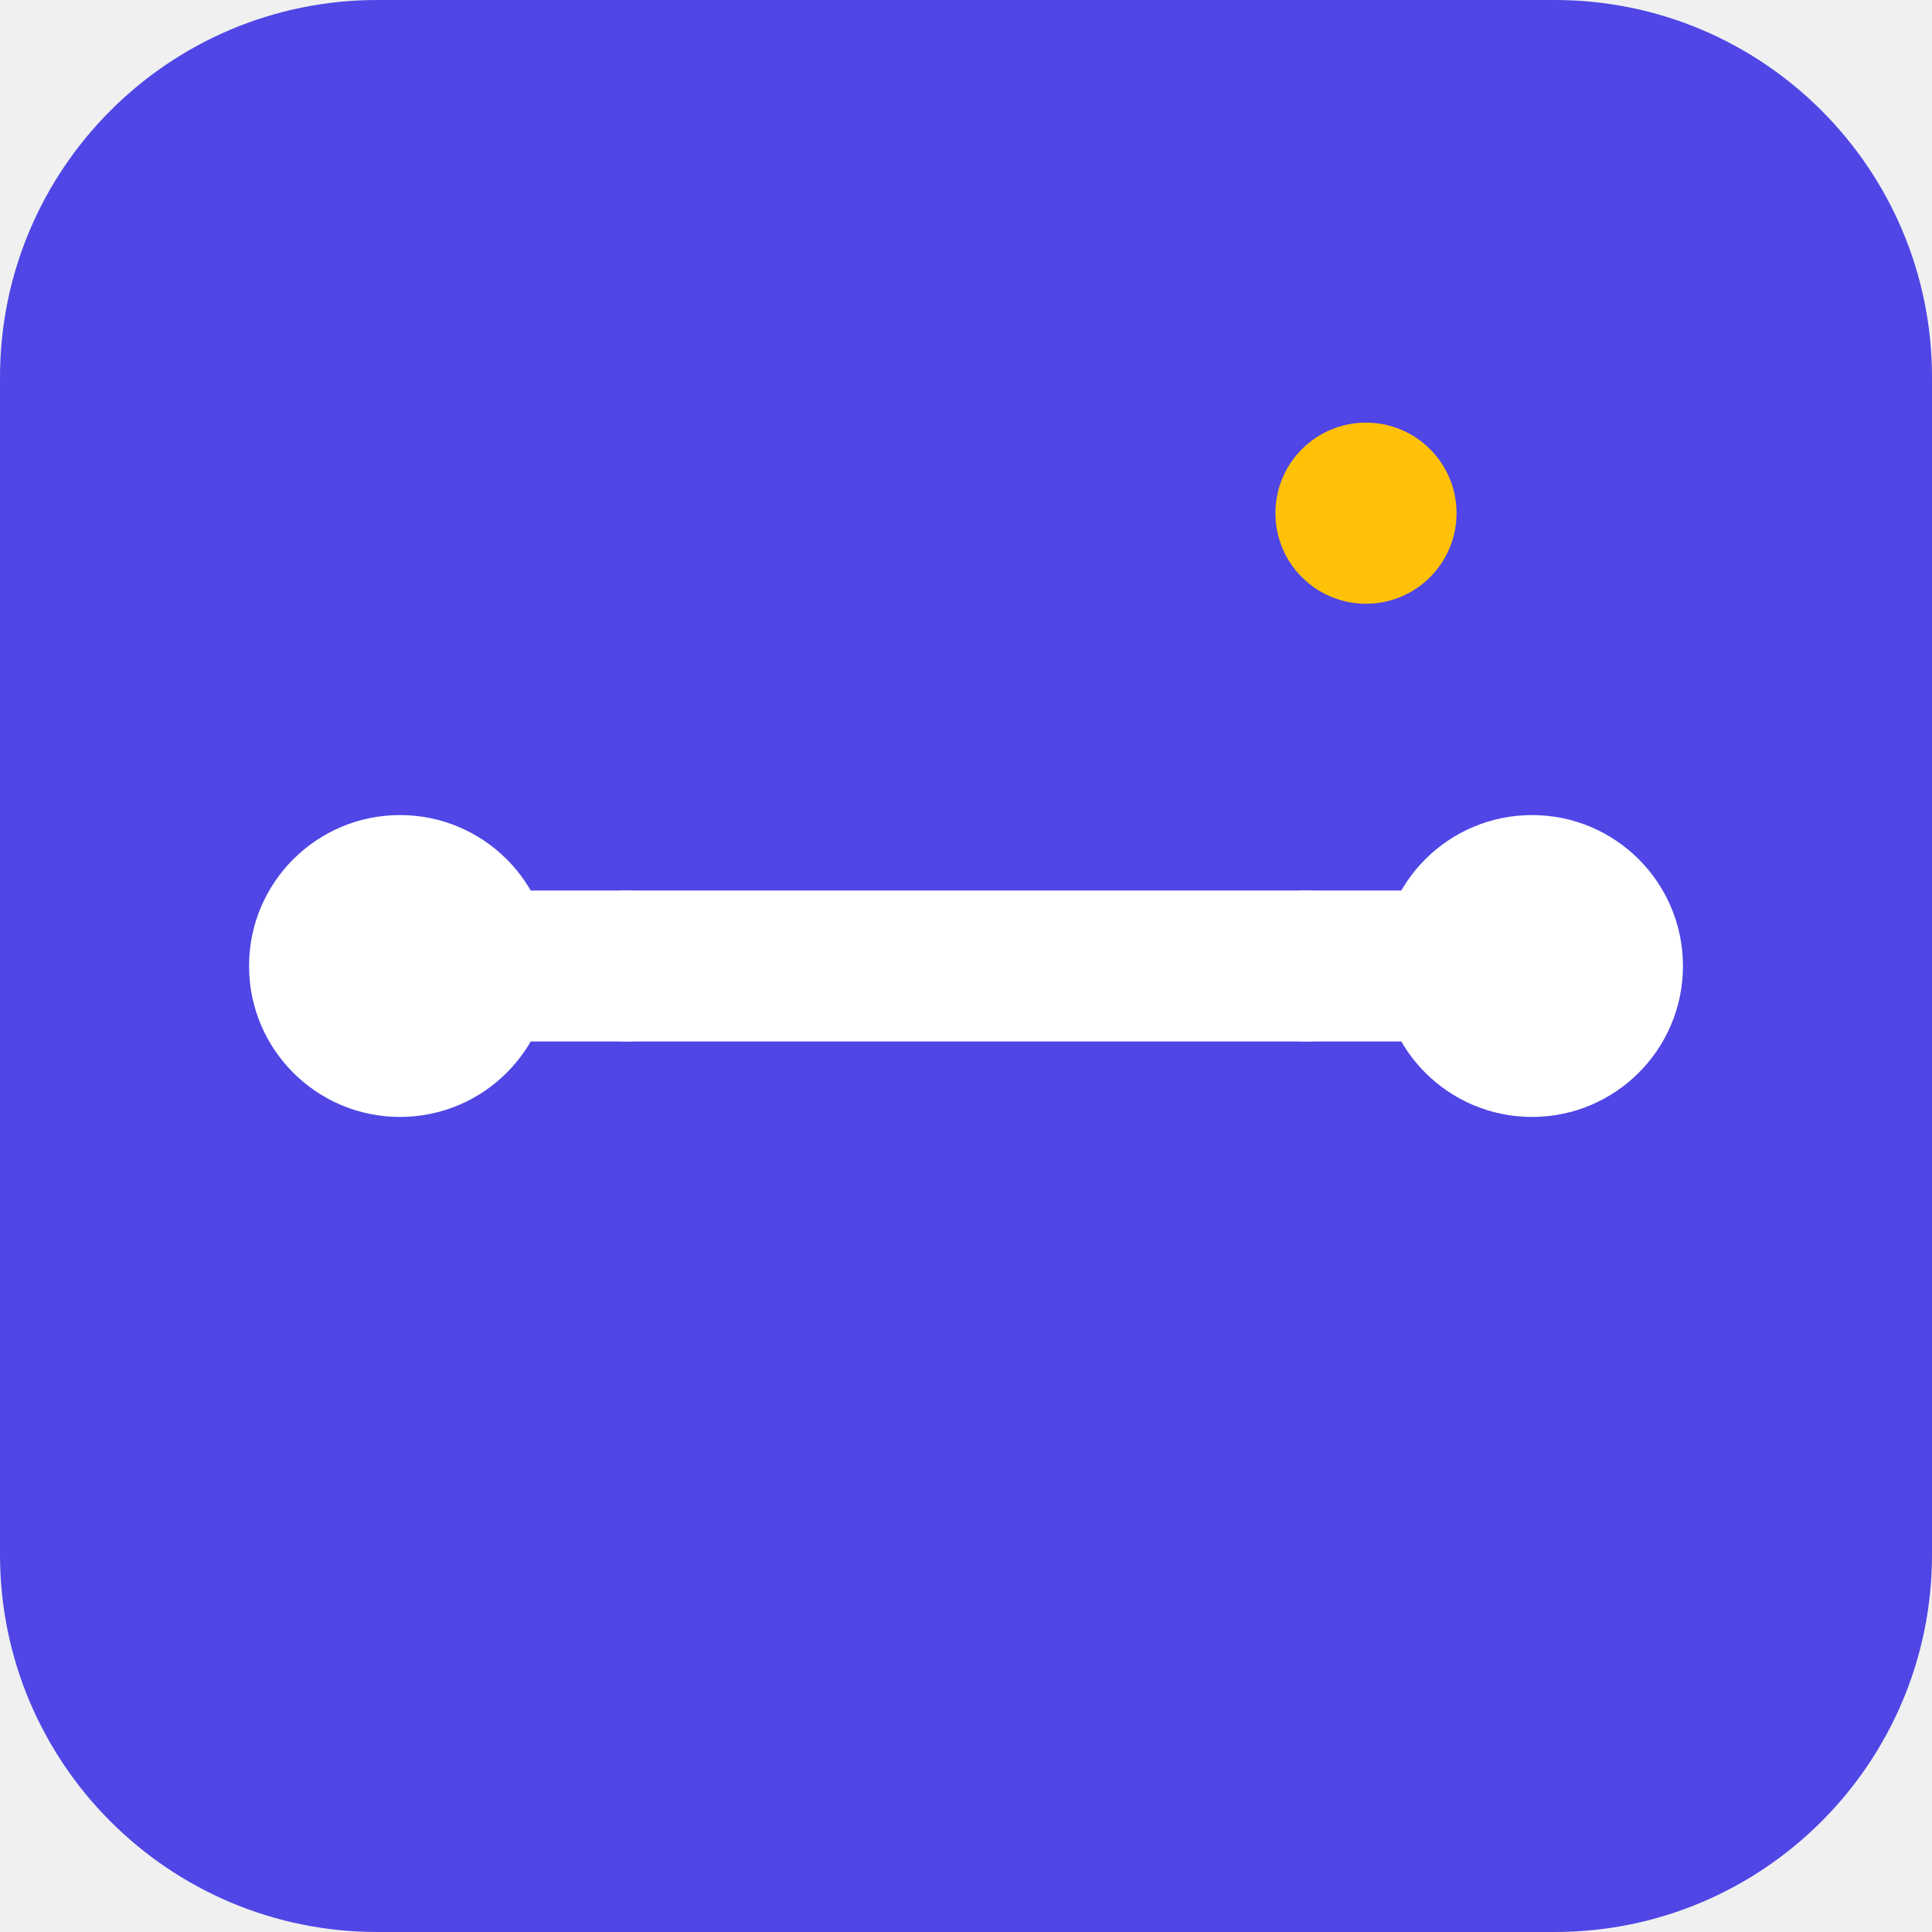
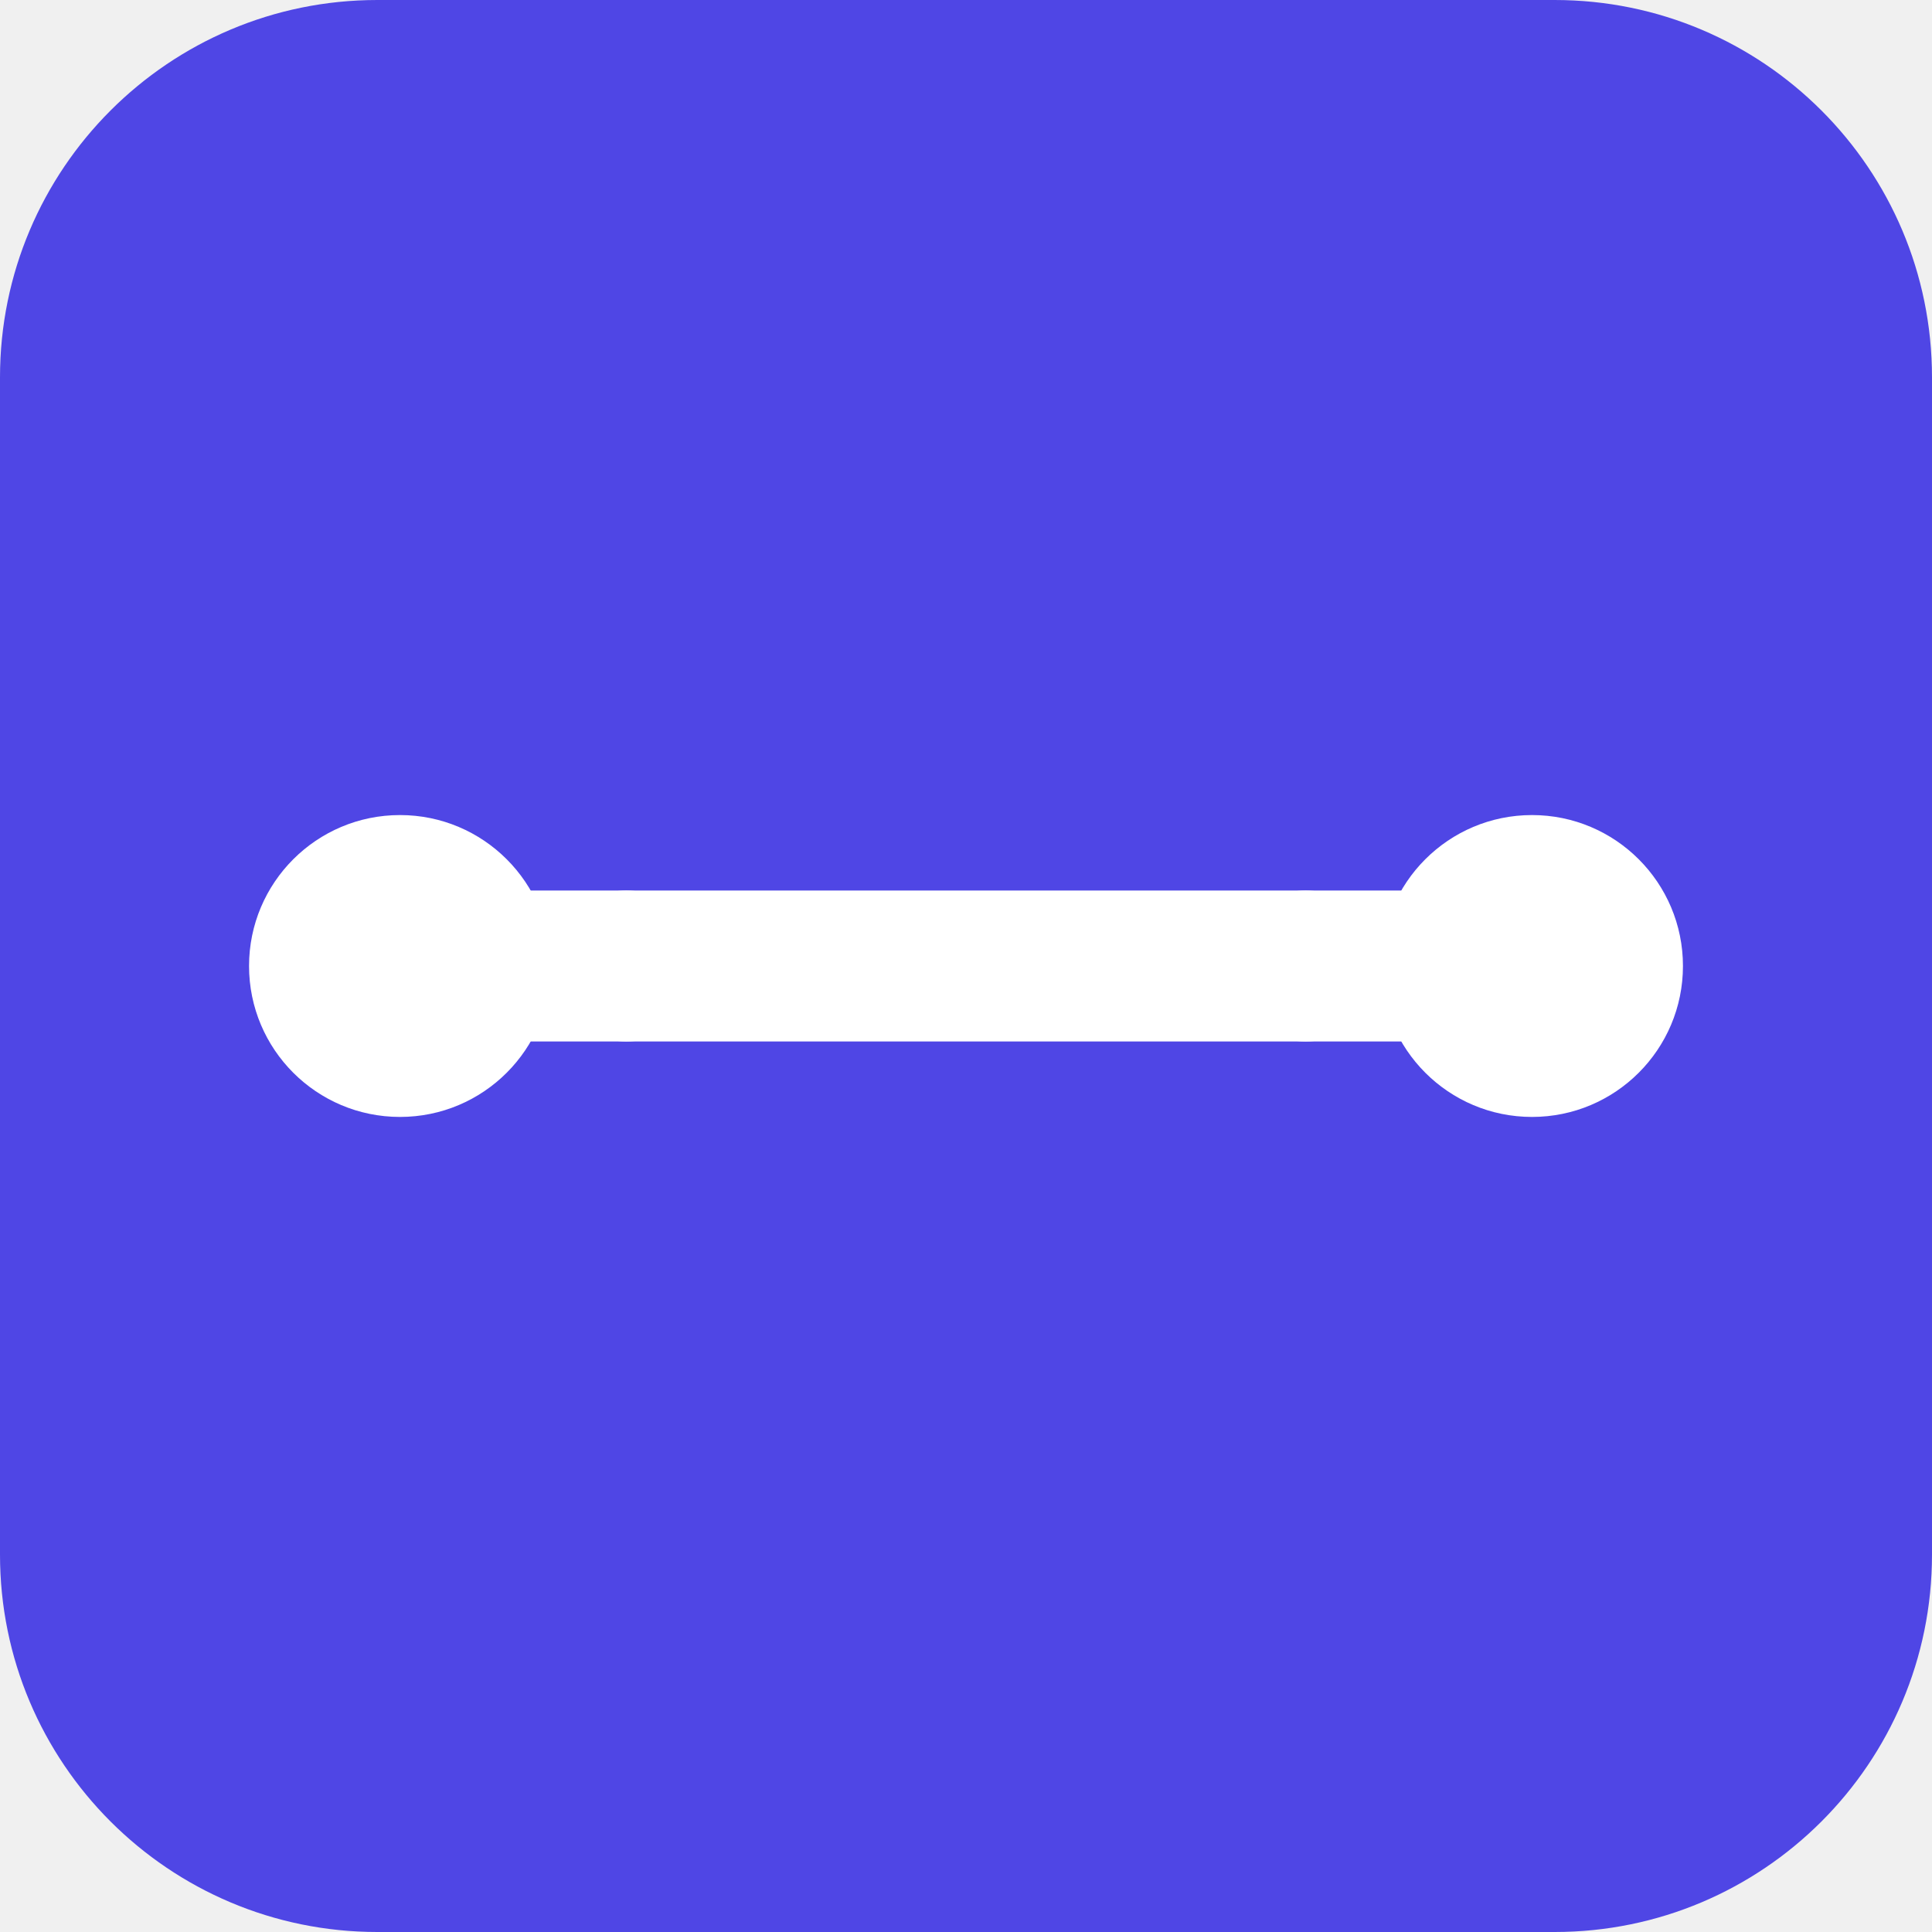
<svg xmlns="http://www.w3.org/2000/svg" width="512" height="512" viewBox="0 0 512 512" fill="none">
  <rect width="512" height="512" rx="100" fill="#4f46e5" />
  <path d="M136 256H376" stroke="white" stroke-width="40" stroke-linecap="round" />
  <circle cx="106" cy="256" r="40" fill="white" />
  <circle cx="406" cy="256" r="40" fill="white" />
  <circle cx="166" cy="256" r="20" fill="white" />
  <circle cx="346" cy="256" r="20" fill="white" />
-   <circle cx="362" cy="136" r="24" fill="#FFC107" />
</svg>
